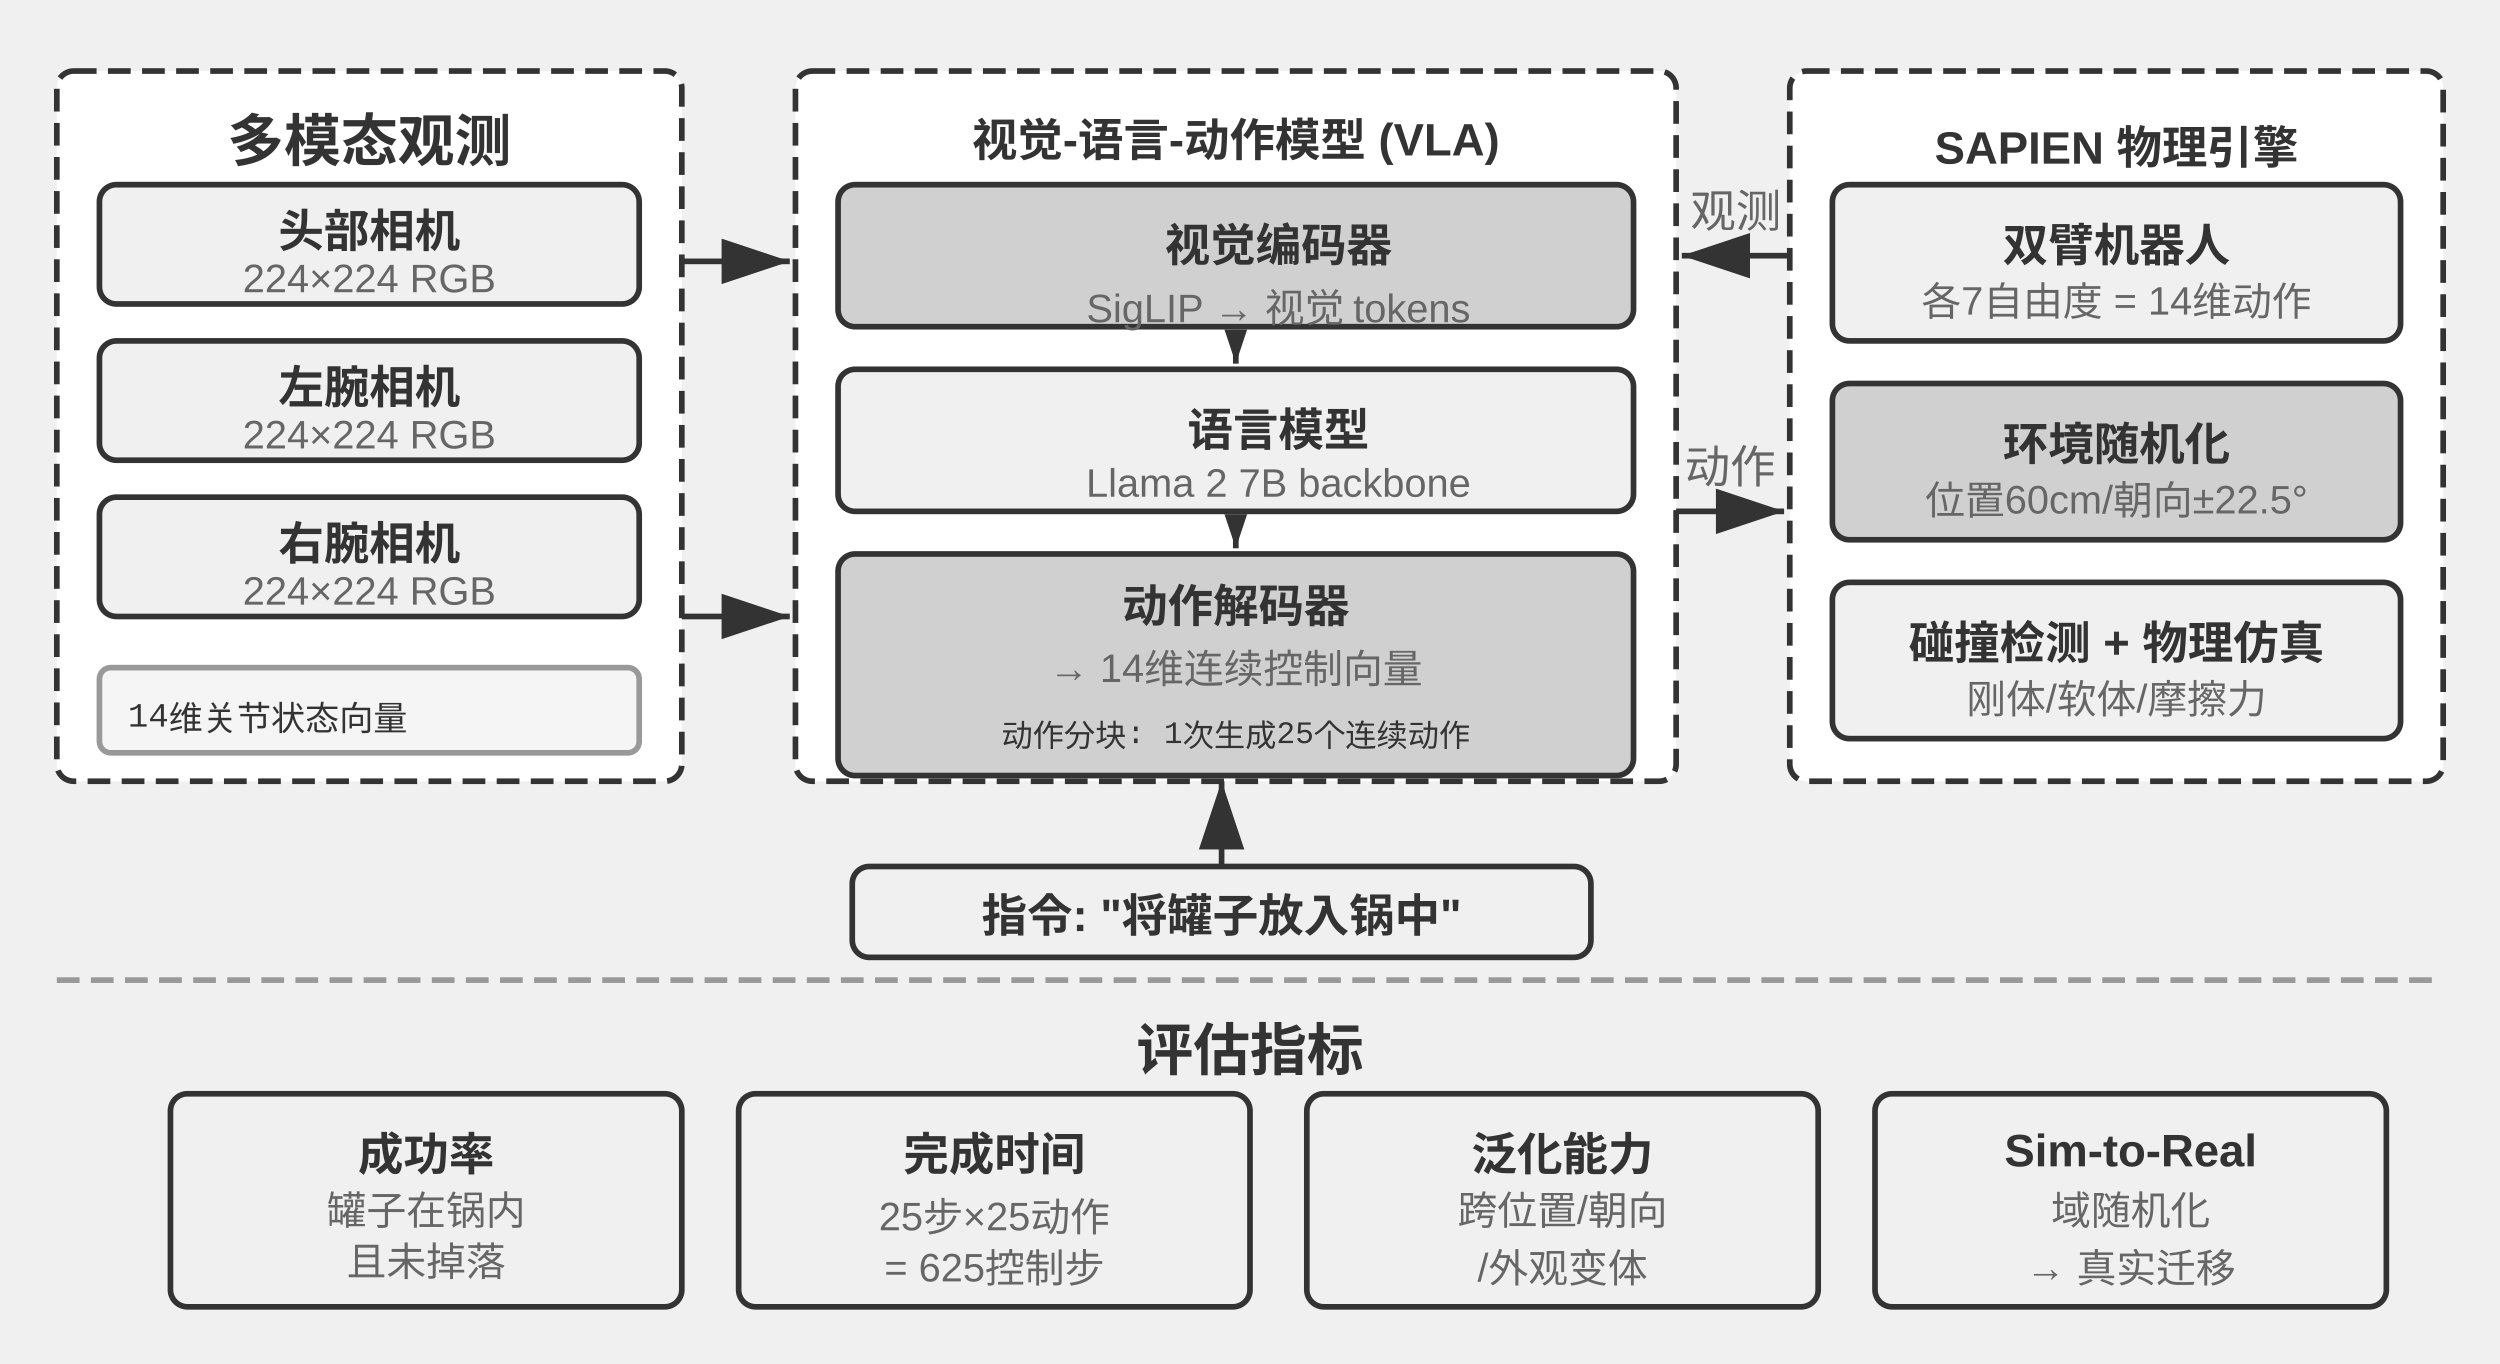
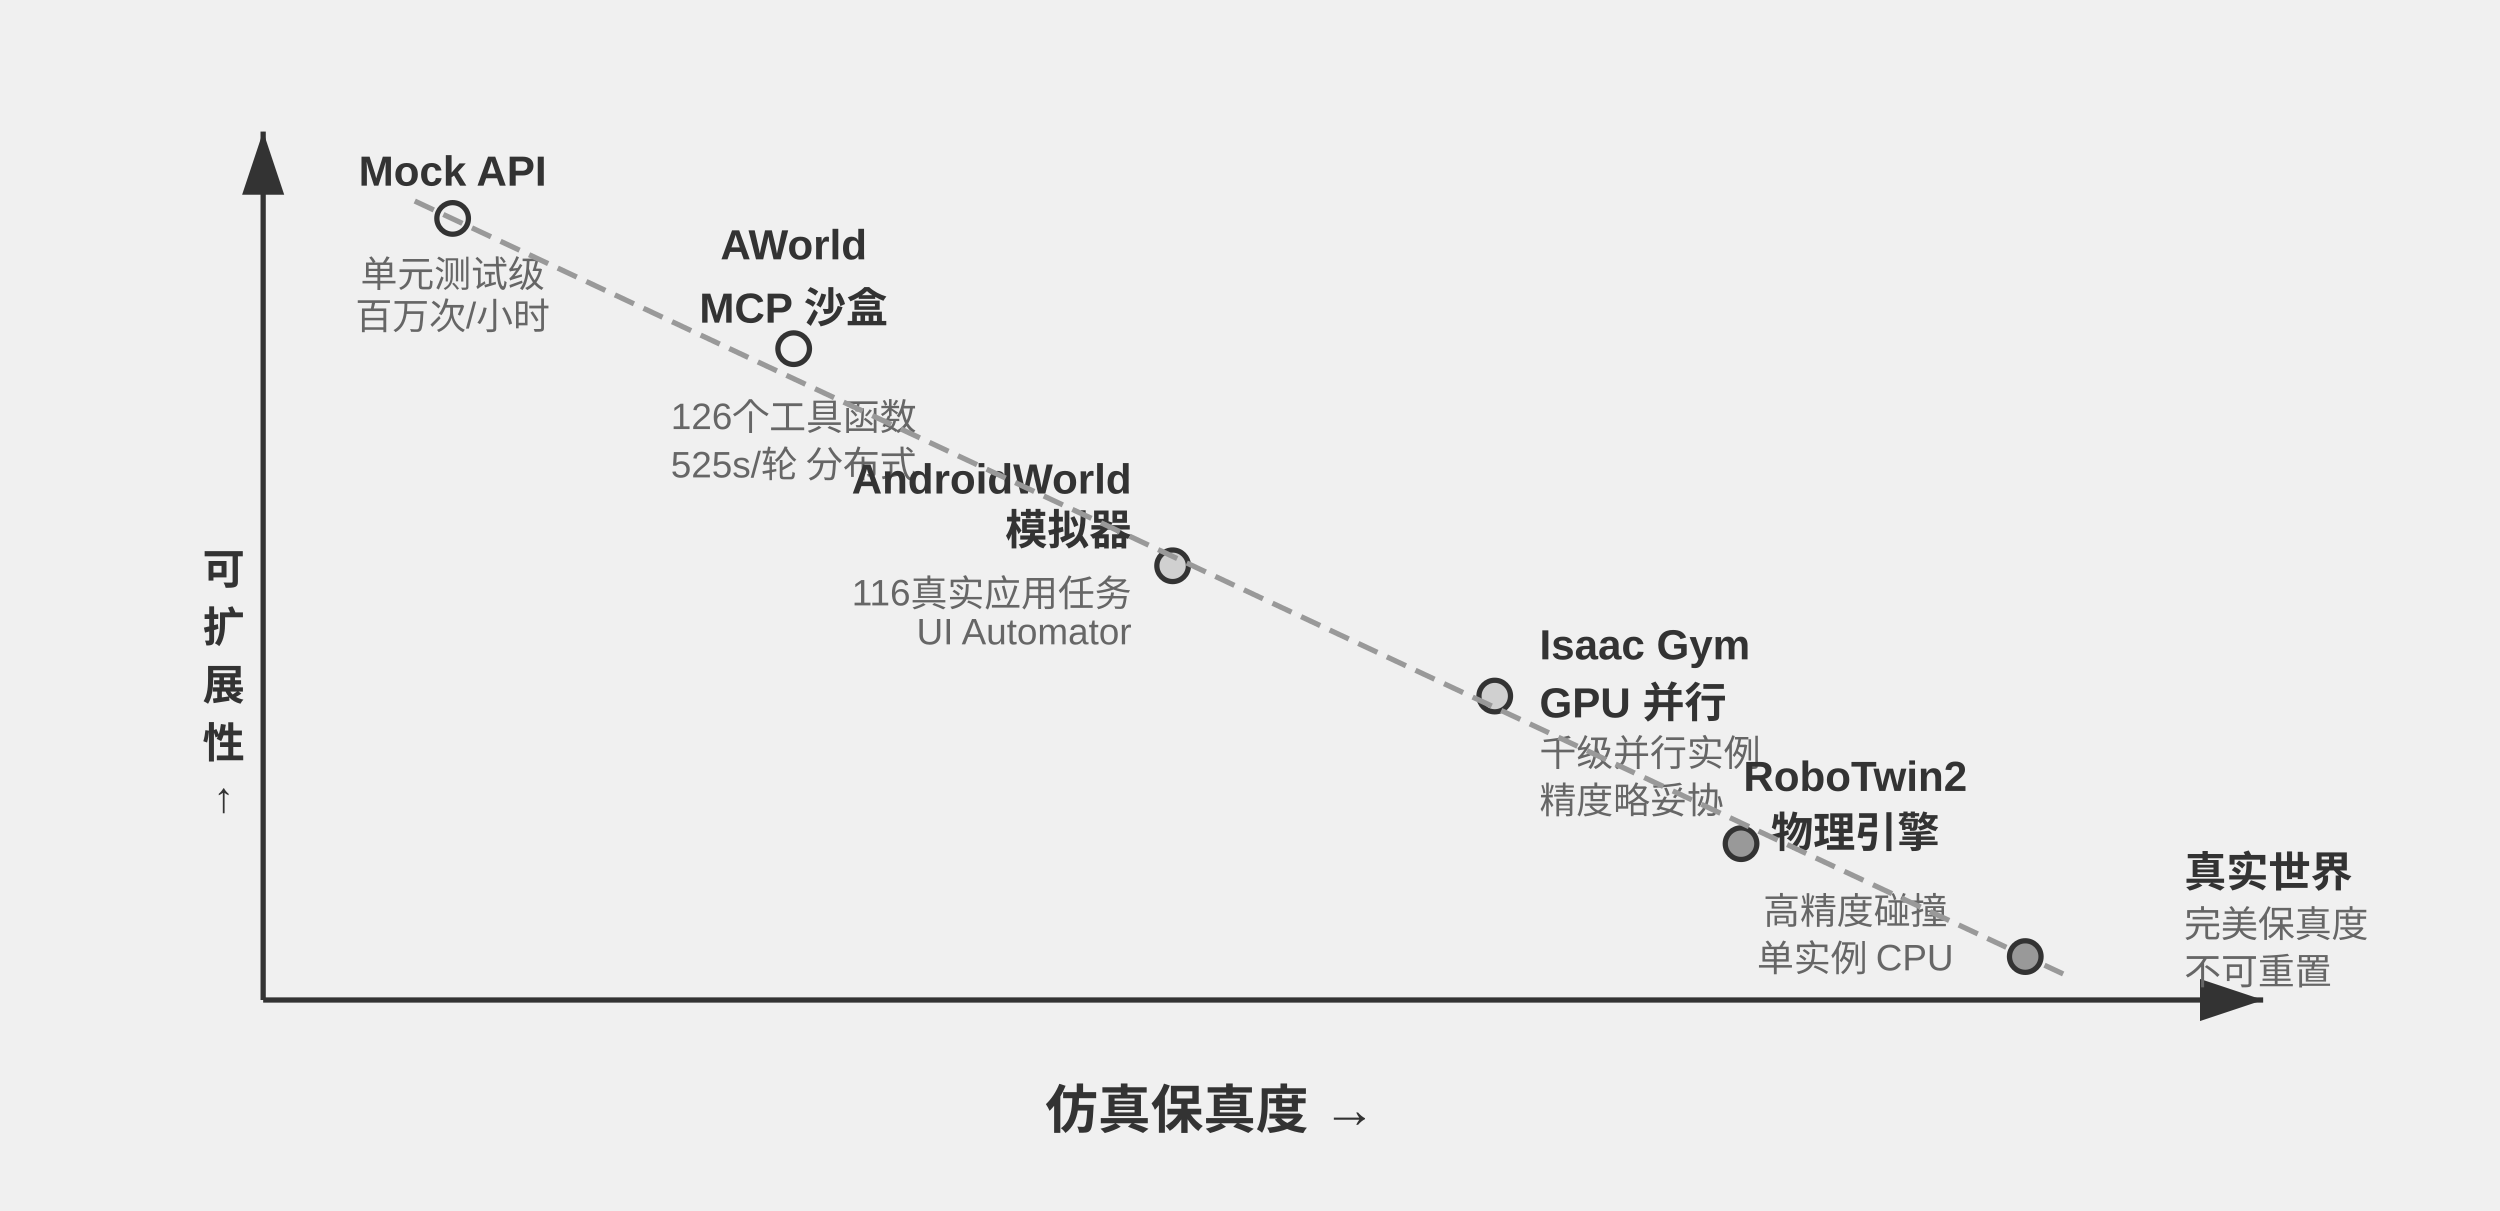
- <svg xmlns="http://www.w3.org/2000/svg" viewBox="0 40 880 480" width="880" height="480" style="background:#ffffff">
+ <svg xmlns="http://www.w3.org/2000/svg" viewBox="0 40 950 460" width="950" height="460" style="background:#ffffff">
  <defs>
    <marker id="ah" markerWidth="12" markerHeight="8" refX="12" refY="4" orient="auto">
-       <polygon points="0 0, 12 4, 0 8" fill="#333333" />
-     </marker>
-     <marker id="ah-compact" markerWidth="12" markerHeight="8" refX="12" refY="4" orient="auto" markerUnits="userSpaceOnUse">
      <polygon points="0 0, 12 4, 0 8" fill="#333333" />
    </marker>
    <marker id="ah-light" markerWidth="12" markerHeight="8" refX="12" refY="4" orient="auto">
      <polygon points="0 0, 12 4, 0 8" fill="#999999" />
    </marker>
  </defs>
-   <rect x="20" y="65" width="220" height="250" rx="6" fill="#ffffff" stroke="#333333" stroke-width="2" stroke-dasharray="8,4" />
-   <text x="130" y="88" font-family="Arial, 'Helvetica Neue', Helvetica, 'PingFang SC', 'Microsoft YaHei', sans-serif" font-size="20" fill="#333333" text-anchor="middle" dominant-baseline="central" font-weight="bold">多模态观测</text>
-   <rect x="35" y="105" width="190" height="42" rx="6" fill="#f0f0f0" stroke="#333333" stroke-width="2" />
-   <text x="130" y="120" font-family="Arial, 'Helvetica Neue', Helvetica, 'PingFang SC', 'Microsoft YaHei', sans-serif" font-size="16" fill="#333333" text-anchor="middle" dominant-baseline="central" font-weight="bold">头部相机</text>
-   <text x="130" y="138" font-family="Arial, 'Helvetica Neue', Helvetica, 'PingFang SC', 'Microsoft YaHei', sans-serif" font-size="14" fill="#666666" text-anchor="middle" dominant-baseline="central" font-weight="normal">224×224 RGB</text>
-   <rect x="35" y="160" width="190" height="42" rx="6" fill="#f0f0f0" stroke="#333333" stroke-width="2" />
-   <text x="130" y="175" font-family="Arial, 'Helvetica Neue', Helvetica, 'PingFang SC', 'Microsoft YaHei', sans-serif" font-size="16" fill="#333333" text-anchor="middle" dominant-baseline="central" font-weight="bold">左腕相机</text>
-   <text x="130" y="193" font-family="Arial, 'Helvetica Neue', Helvetica, 'PingFang SC', 'Microsoft YaHei', sans-serif" font-size="14" fill="#666666" text-anchor="middle" dominant-baseline="central" font-weight="normal">224×224 RGB</text>
-   <rect x="35" y="215" width="190" height="42" rx="6" fill="#f0f0f0" stroke="#333333" stroke-width="2" />
-   <text x="130" y="230" font-family="Arial, 'Helvetica Neue', Helvetica, 'PingFang SC', 'Microsoft YaHei', sans-serif" font-size="16" fill="#333333" text-anchor="middle" dominant-baseline="central" font-weight="bold">右腕相机</text>
-   <text x="130" y="248" font-family="Arial, 'Helvetica Neue', Helvetica, 'PingFang SC', 'Microsoft YaHei', sans-serif" font-size="14" fill="#666666" text-anchor="middle" dominant-baseline="central" font-weight="normal">224×224 RGB</text>
-   <rect x="35" y="275" width="190" height="30" rx="4" fill="#f5f5f5" stroke="#999999" stroke-width="2" />
-   <text x="45" y="290" font-family="'Courier New', Courier, monospace" font-size="12" fill="#333333" text-anchor="start" dominant-baseline="central">14维关节状态向量</text>
-   <rect x="280" y="65" width="310" height="250" rx="6" fill="#ffffff" stroke="#333333" stroke-width="2" stroke-dasharray="8,4" />
-   <text x="435" y="88" font-family="Arial, 'Helvetica Neue', Helvetica, 'PingFang SC', 'Microsoft YaHei', sans-serif" font-size="16" fill="#333333" text-anchor="middle" dominant-baseline="central" font-weight="bold">视觉-语言-动作模型 (VLA)</text>
-   <rect x="295" y="105" width="280" height="50" rx="6" fill="#d0d0d0" stroke="#333333" stroke-width="2" />
-   <text x="450" y="125" font-family="Arial, 'Helvetica Neue', Helvetica, 'PingFang SC', 'Microsoft YaHei', sans-serif" font-size="16" fill="#333333" text-anchor="middle" dominant-baseline="central" font-weight="bold">视觉编码器</text>
-   <text x="450" y="145" font-family="Arial, 'Helvetica Neue', Helvetica, 'PingFang SC', 'Microsoft YaHei', sans-serif" font-size="14" fill="#666666" text-anchor="middle" dominant-baseline="central" font-weight="normal">SigLIP → 视觉 tokens</text>
-   <line x1="435" y1="157" x2="435" y2="168" stroke="#333333" stroke-width="2" marker-end="url(#ah-compact)" />
-   <rect x="295" y="170" width="280" height="50" rx="6" fill="#f0f0f0" stroke="#333333" stroke-width="2" />
-   <text x="450" y="190" font-family="Arial, 'Helvetica Neue', Helvetica, 'PingFang SC', 'Microsoft YaHei', sans-serif" font-size="16" fill="#333333" text-anchor="middle" dominant-baseline="central" font-weight="bold">语言模型</text>
-   <text x="450" y="210" font-family="Arial, 'Helvetica Neue', Helvetica, 'PingFang SC', 'Microsoft YaHei', sans-serif" font-size="14" fill="#666666" text-anchor="middle" dominant-baseline="central" font-weight="normal">Llama 2 7B backbone</text>
-   <line x1="435" y1="222" x2="435" y2="233" stroke="#333333" stroke-width="2" marker-end="url(#ah-compact)" />
-   <rect x="295" y="235" width="280" height="78" rx="6" fill="#d0d0d0" stroke="#333333" stroke-width="2" />
-   <text x="435" y="252" font-family="Arial, 'Helvetica Neue', Helvetica, 'PingFang SC', 'Microsoft YaHei', sans-serif" font-size="16" fill="#333333" text-anchor="middle" dominant-baseline="central" font-weight="bold">动作解码器</text>
-   <text x="435" y="272" font-family="Arial, 'Helvetica Neue', Helvetica, 'PingFang SC', 'Microsoft YaHei', sans-serif" font-size="14" fill="#666666" text-anchor="middle" dominant-baseline="central" font-weight="normal">→ 14维连续控制向量</text>
-   <text x="435" y="298" font-family="'Courier New', Courier, monospace" font-size="11" fill="#333333" text-anchor="middle" dominant-baseline="central">动作分块: 1次生成25个连续动作</text>
-   <line x1="240" y1="132" x2="278" y2="132" stroke="#333333" stroke-width="2" marker-end="url(#ah)" />
-   <line x1="240" y1="257" x2="278" y2="257" stroke="#333333" stroke-width="2" marker-end="url(#ah)" />
-   <rect x="300" y="345" width="260" height="32" rx="6" fill="#f0f0f0" stroke="#333333" stroke-width="2" />
-   <text x="430" y="361" font-family="Arial, 'Helvetica Neue', Helvetica, 'PingFang SC', 'Microsoft YaHei', sans-serif" font-size="16" fill="#333333" text-anchor="middle" dominant-baseline="central" font-weight="bold">指令: "将罐子放入锅中"</text>
-   <line x1="430" y1="345" x2="430" y2="315" stroke="#333333" stroke-width="2" marker-end="url(#ah)" />
-   <rect x="630" y="65" width="230" height="250" rx="6" fill="#ffffff" stroke="#333333" stroke-width="2" stroke-dasharray="8,4" />
-   <text x="745" y="88" font-family="Arial, 'Helvetica Neue', Helvetica, 'PingFang SC', 'Microsoft YaHei', sans-serif" font-size="16" fill="#333333" text-anchor="middle" dominant-baseline="central" font-weight="bold">SAPIEN 物理引擎</text>
-   <rect x="645" y="105" width="200" height="55" rx="6" fill="#f0f0f0" stroke="#333333" stroke-width="2" />
-   <text x="745" y="125" font-family="Arial, 'Helvetica Neue', Helvetica, 'PingFang SC', 'Microsoft YaHei', sans-serif" font-size="16" fill="#333333" text-anchor="middle" dominant-baseline="central" font-weight="bold">双臂机器人</text>
-   <text x="745" y="145" font-family="Arial, 'Helvetica Neue', Helvetica, 'PingFang SC', 'Microsoft YaHei', sans-serif" font-size="14" fill="#666666" text-anchor="middle" dominant-baseline="central" font-weight="normal">各7自由度 = 14维动作</text>
-   <rect x="645" y="175" width="200" height="55" rx="6" fill="#d0d0d0" stroke="#333333" stroke-width="2" />
-   <text x="745" y="195" font-family="Arial, 'Helvetica Neue', Helvetica, 'PingFang SC', 'Microsoft YaHei', sans-serif" font-size="16" fill="#333333" text-anchor="middle" dominant-baseline="central" font-weight="bold">环境随机化</text>
-   <text x="745" y="215" font-family="Arial, 'Helvetica Neue', Helvetica, 'PingFang SC', 'Microsoft YaHei', sans-serif" font-size="14" fill="#666666" text-anchor="middle" dominant-baseline="central" font-weight="normal">位置60cm/朝向±22.5°</text>
-   <rect x="645" y="245" width="200" height="55" rx="6" fill="#f0f0f0" stroke="#333333" stroke-width="2" />
-   <text x="745" y="265" font-family="Arial, 'Helvetica Neue', Helvetica, 'PingFang SC', 'Microsoft YaHei', sans-serif" font-size="16" fill="#333333" text-anchor="middle" dominant-baseline="central" font-weight="bold">碰撞检测 + 物理仿真</text>
-   <text x="745" y="285" font-family="Arial, 'Helvetica Neue', Helvetica, 'PingFang SC', 'Microsoft YaHei', sans-serif" font-size="14" fill="#666666" text-anchor="middle" dominant-baseline="central" font-weight="normal">刚体/软体/摩擦力</text>
-   <line x1="590" y1="220" x2="628" y2="220" stroke="#333333" stroke-width="2" marker-end="url(#ah)" />
-   <text x="609.0" y="210.0" font-family="Arial, 'Helvetica Neue', Helvetica, 'PingFang SC', 'Microsoft YaHei', sans-serif" font-size="16" fill="#666666" text-anchor="middle">动作</text>
-   <line x1="630" y1="130" x2="592" y2="130" stroke="#333333" stroke-width="2" marker-end="url(#ah)" />
-   <text x="611.0" y="120.0" font-family="Arial, 'Helvetica Neue', Helvetica, 'PingFang SC', 'Microsoft YaHei', sans-serif" font-size="16" fill="#666666" text-anchor="middle">观测</text>
-   <line x1="20" y1="385" x2="860" y2="385" stroke="#999999" stroke-width="2" stroke-dasharray="8,4" />
-   <text x="440.0" y="408" font-family="Arial, 'Helvetica Neue', Helvetica, 'PingFang SC', 'Microsoft YaHei', sans-serif" font-size="20" fill="#333333" text-anchor="middle" dominant-baseline="central" font-weight="bold">评估指标</text>
-   <rect x="60" y="425" width="180" height="75" rx="6" fill="#f0f0f0" stroke="#333333" stroke-width="2" />
-   <text x="150" y="445" font-family="Arial, 'Helvetica Neue', Helvetica, 'PingFang SC', 'Microsoft YaHei', sans-serif" font-size="16" fill="#333333" text-anchor="middle" dominant-baseline="central" font-weight="bold">成功率</text>
-   <text x="150" y="465" font-family="Arial, 'Helvetica Neue', Helvetica, 'PingFang SC', 'Microsoft YaHei', sans-serif" font-size="14" fill="#666666" text-anchor="middle" dominant-baseline="central" font-weight="normal">罐子在锅内</text>
-   <text x="150" y="483" font-family="Arial, 'Helvetica Neue', Helvetica, 'PingFang SC', 'Microsoft YaHei', sans-serif" font-size="14" fill="#666666" text-anchor="middle" dominant-baseline="central" font-weight="normal">且未掉落</text>
-   <rect x="260" y="425" width="180" height="75" rx="6" fill="#f0f0f0" stroke="#333333" stroke-width="2" />
-   <text x="350" y="445" font-family="Arial, 'Helvetica Neue', Helvetica, 'PingFang SC', 'Microsoft YaHei', sans-serif" font-size="16" fill="#333333" text-anchor="middle" dominant-baseline="central" font-weight="bold">完成时间</text>
-   <text x="350" y="465" font-family="Arial, 'Helvetica Neue', Helvetica, 'PingFang SC', 'Microsoft YaHei', sans-serif" font-size="14" fill="#666666" text-anchor="middle" dominant-baseline="central" font-weight="normal">25步×25动作</text>
-   <text x="350" y="483" font-family="Arial, 'Helvetica Neue', Helvetica, 'PingFang SC', 'Microsoft YaHei', sans-serif" font-size="14" fill="#666666" text-anchor="middle" dominant-baseline="central" font-weight="normal">= 625控制步</text>
-   <rect x="460" y="425" width="180" height="75" rx="6" fill="#f0f0f0" stroke="#333333" stroke-width="2" />
-   <text x="550" y="445" font-family="Arial, 'Helvetica Neue', Helvetica, 'PingFang SC', 'Microsoft YaHei', sans-serif" font-size="16" fill="#333333" text-anchor="middle" dominant-baseline="central" font-weight="bold">泛化能力</text>
-   <text x="550" y="465" font-family="Arial, 'Helvetica Neue', Helvetica, 'PingFang SC', 'Microsoft YaHei', sans-serif" font-size="14" fill="#666666" text-anchor="middle" dominant-baseline="central" font-weight="normal">跨位置/朝向</text>
-   <text x="550" y="483" font-family="Arial, 'Helvetica Neue', Helvetica, 'PingFang SC', 'Microsoft YaHei', sans-serif" font-size="14" fill="#666666" text-anchor="middle" dominant-baseline="central" font-weight="normal">/外观变体</text>
-   <rect x="660" y="425" width="180" height="75" rx="6" fill="#f0f0f0" stroke="#333333" stroke-width="2" />
-   <text x="750" y="445" font-family="Arial, 'Helvetica Neue', Helvetica, 'PingFang SC', 'Microsoft YaHei', sans-serif" font-size="16" fill="#333333" text-anchor="middle" dominant-baseline="central" font-weight="bold">Sim-to-Real</text>
-   <text x="750" y="465" font-family="Arial, 'Helvetica Neue', Helvetica, 'PingFang SC', 'Microsoft YaHei', sans-serif" font-size="14" fill="#666666" text-anchor="middle" dominant-baseline="central" font-weight="normal">域随机化</text>
-   <text x="750" y="483" font-family="Arial, 'Helvetica Neue', Helvetica, 'PingFang SC', 'Microsoft YaHei', sans-serif" font-size="14" fill="#666666" text-anchor="middle" dominant-baseline="central" font-weight="normal">→ 真实迁移</text>
+   <line x1="100" y1="420" x2="860" y2="420" stroke="#333333" stroke-width="2" marker-end="url(#ah)" />
+   <line x1="100" y1="420" x2="100" y2="90" stroke="#333333" stroke-width="2" marker-end="url(#ah)" />
+   <text x="460.0" y="460" font-family="Arial, 'Helvetica Neue', Helvetica, 'PingFang SC', 'Microsoft YaHei', sans-serif" font-size="20" fill="#333333" text-anchor="middle" dominant-baseline="central" font-weight="bold">仿真保真度 →</text>
+   <text x="85" y="255.0" font-family="Arial, 'Helvetica Neue', Helvetica, 'PingFang SC', 'Microsoft YaHei', sans-serif" font-size="16" fill="#333333" text-anchor="middle" dominant-baseline="central" font-weight="bold">可</text>
+   <text x="85" y="277.0" font-family="Arial, 'Helvetica Neue', Helvetica, 'PingFang SC', 'Microsoft YaHei', sans-serif" font-size="16" fill="#333333" text-anchor="middle" dominant-baseline="central" font-weight="bold">扩</text>
+   <text x="85" y="299.0" font-family="Arial, 'Helvetica Neue', Helvetica, 'PingFang SC', 'Microsoft YaHei', sans-serif" font-size="16" fill="#333333" text-anchor="middle" dominant-baseline="central" font-weight="bold">展</text>
+   <text x="85" y="321.0" font-family="Arial, 'Helvetica Neue', Helvetica, 'PingFang SC', 'Microsoft YaHei', sans-serif" font-size="16" fill="#333333" text-anchor="middle" dominant-baseline="central" font-weight="bold">性</text>
+   <text x="85" y="343.0" font-family="Arial, 'Helvetica Neue', Helvetica, 'PingFang SC', 'Microsoft YaHei', sans-serif" font-size="16" fill="#333333" text-anchor="middle" dominant-baseline="central" font-weight="bold">↑</text>
+   <circle cx="172.0" cy="123.0" r="6" fill="#f0f0f0" stroke="#333333" stroke-width="2" />
+   <text x="172.0" y="105.0" font-family="Arial, 'Helvetica Neue', Helvetica, 'PingFang SC', 'Microsoft YaHei', sans-serif" font-size="16" fill="#333333" text-anchor="middle" dominant-baseline="central" font-weight="bold">Mock API</text>
+   <text x="172.0" y="143.0" font-family="Arial, 'Helvetica Neue', Helvetica, 'PingFang SC', 'Microsoft YaHei', sans-serif" font-size="14" fill="#666666" text-anchor="middle" dominant-baseline="central" font-weight="normal">单元测试级</text>
+   <text x="172.0" y="159.0" font-family="Arial, 'Helvetica Neue', Helvetica, 'PingFang SC', 'Microsoft YaHei', sans-serif" font-size="14" fill="#666666" text-anchor="middle" dominant-baseline="central" font-weight="normal">百万次/小时</text>
+   <circle cx="301.6" cy="172.5" r="6" fill="#f0f0f0" stroke="#333333" stroke-width="2" />
+   <text x="301.6" y="133" font-family="Arial, 'Helvetica Neue', Helvetica, 'PingFang SC', 'Microsoft YaHei', sans-serif" font-size="16" fill="#333333" text-anchor="middle" dominant-baseline="central" font-weight="bold">AWorld</text>
+   <text x="301.6" y="153" font-family="Arial, 'Helvetica Neue', Helvetica, 'PingFang SC', 'Microsoft YaHei', sans-serif" font-size="16" fill="#333333" text-anchor="middle" dominant-baseline="central" font-weight="bold">MCP 沙盒</text>
+   <text x="301.6" y="195" font-family="Arial, 'Helvetica Neue', Helvetica, 'PingFang SC', 'Microsoft YaHei', sans-serif" font-size="14" fill="#666666" text-anchor="middle" dominant-baseline="central" font-weight="normal">126个工具函数</text>
+   <text x="301.6" y="213" font-family="Arial, 'Helvetica Neue', Helvetica, 'PingFang SC', 'Microsoft YaHei', sans-serif" font-size="14" fill="#666666" text-anchor="middle" dominant-baseline="central" font-weight="normal">525s/轮 分布式</text>
+   <circle cx="445.6" cy="255.0" r="6" fill="#d0d0d0" stroke="#333333" stroke-width="2" />
+   <text x="430" y="222" font-family="Arial, 'Helvetica Neue', Helvetica, 'PingFang SC', 'Microsoft YaHei', sans-serif" font-size="16" fill="#333333" text-anchor="end" dominant-baseline="central" font-weight="bold">AndroidWorld</text>
+   <text x="430" y="240" font-family="Arial, 'Helvetica Neue', Helvetica, 'PingFang SC', 'Microsoft YaHei', sans-serif" font-size="16" fill="#333333" text-anchor="end" dominant-baseline="central" font-weight="bold">模拟器</text>
+   <text x="430" y="262" font-family="Arial, 'Helvetica Neue', Helvetica, 'PingFang SC', 'Microsoft YaHei', sans-serif" font-size="14" fill="#666666" text-anchor="end" dominant-baseline="central" font-weight="normal">116真实应用任务</text>
+   <text x="430" y="280" font-family="Arial, 'Helvetica Neue', Helvetica, 'PingFang SC', 'Microsoft YaHei', sans-serif" font-size="14" fill="#666666" text-anchor="end" dominant-baseline="central" font-weight="normal">UI Automator</text>
+   <circle cx="568.0" cy="304.5" r="6" fill="#d0d0d0" stroke="#333333" stroke-width="2" />
+   <text x="585" y="285" font-family="Arial, 'Helvetica Neue', Helvetica, 'PingFang SC', 'Microsoft YaHei', sans-serif" font-size="16" fill="#333333" text-anchor="start" dominant-baseline="central" font-weight="bold">Isaac Gym</text>
+   <text x="585" y="303" font-family="Arial, 'Helvetica Neue', Helvetica, 'PingFang SC', 'Microsoft YaHei', sans-serif" font-size="16" fill="#333333" text-anchor="start" dominant-baseline="central" font-weight="bold">GPU 并行</text>
+   <text x="585" y="325" font-family="Arial, 'Helvetica Neue', Helvetica, 'PingFang SC', 'Microsoft YaHei', sans-serif" font-size="14" fill="#666666" text-anchor="start" dominant-baseline="central" font-weight="normal">千级并行实例</text>
+   <text x="585" y="343" font-family="Arial, 'Helvetica Neue', Helvetica, 'PingFang SC', 'Microsoft YaHei', sans-serif" font-size="14" fill="#666666" text-anchor="start" dominant-baseline="central" font-weight="normal">精度略妥协</text>
+   <circle cx="661.6" cy="360.6" r="6" fill="#999999" stroke="#333333" stroke-width="2" />
+   <text x="705" y="335" font-family="Arial, 'Helvetica Neue', Helvetica, 'PingFang SC', 'Microsoft YaHei', sans-serif" font-size="16" fill="#333333" text-anchor="middle" dominant-baseline="central" font-weight="bold">RoboTwin2</text>
+   <text x="705" y="355" font-family="Arial, 'Helvetica Neue', Helvetica, 'PingFang SC', 'Microsoft YaHei', sans-serif" font-size="16" fill="#333333" text-anchor="middle" dominant-baseline="central" font-weight="bold">物理引擎</text>
+   <text x="705" y="385" font-family="Arial, 'Helvetica Neue', Helvetica, 'PingFang SC', 'Microsoft YaHei', sans-serif" font-size="14" fill="#666666" text-anchor="middle" dominant-baseline="central" font-weight="normal">高精度碰撞</text>
+   <text x="705" y="403" font-family="Arial, 'Helvetica Neue', Helvetica, 'PingFang SC', 'Microsoft YaHei', sans-serif" font-size="14" fill="#666666" text-anchor="middle" dominant-baseline="central" font-weight="normal">单实例 CPU</text>
+   <circle cx="769.6" cy="403.5" r="6" fill="#999999" stroke="#333333" stroke-width="2" />
+   <text x="830" y="370" font-family="Arial, 'Helvetica Neue', Helvetica, 'PingFang SC', 'Microsoft YaHei', sans-serif" font-size="16" fill="#333333" text-anchor="start" dominant-baseline="central" font-weight="bold">真实世界</text>
+   <text x="830" y="390" font-family="Arial, 'Helvetica Neue', Helvetica, 'PingFang SC', 'Microsoft YaHei', sans-serif" font-size="14" fill="#666666" text-anchor="start" dominant-baseline="central" font-weight="normal">完美保真度</text>
+   <text x="830" y="408" font-family="Arial, 'Helvetica Neue', Helvetica, 'PingFang SC', 'Microsoft YaHei', sans-serif" font-size="14" fill="#666666" text-anchor="start" dominant-baseline="central" font-weight="normal">不可重置</text>
+   <line x1="157.6" y1="116.4" x2="784.0" y2="410.1" stroke="#999999" stroke-width="2" stroke-dasharray="8,4" />
</svg>
